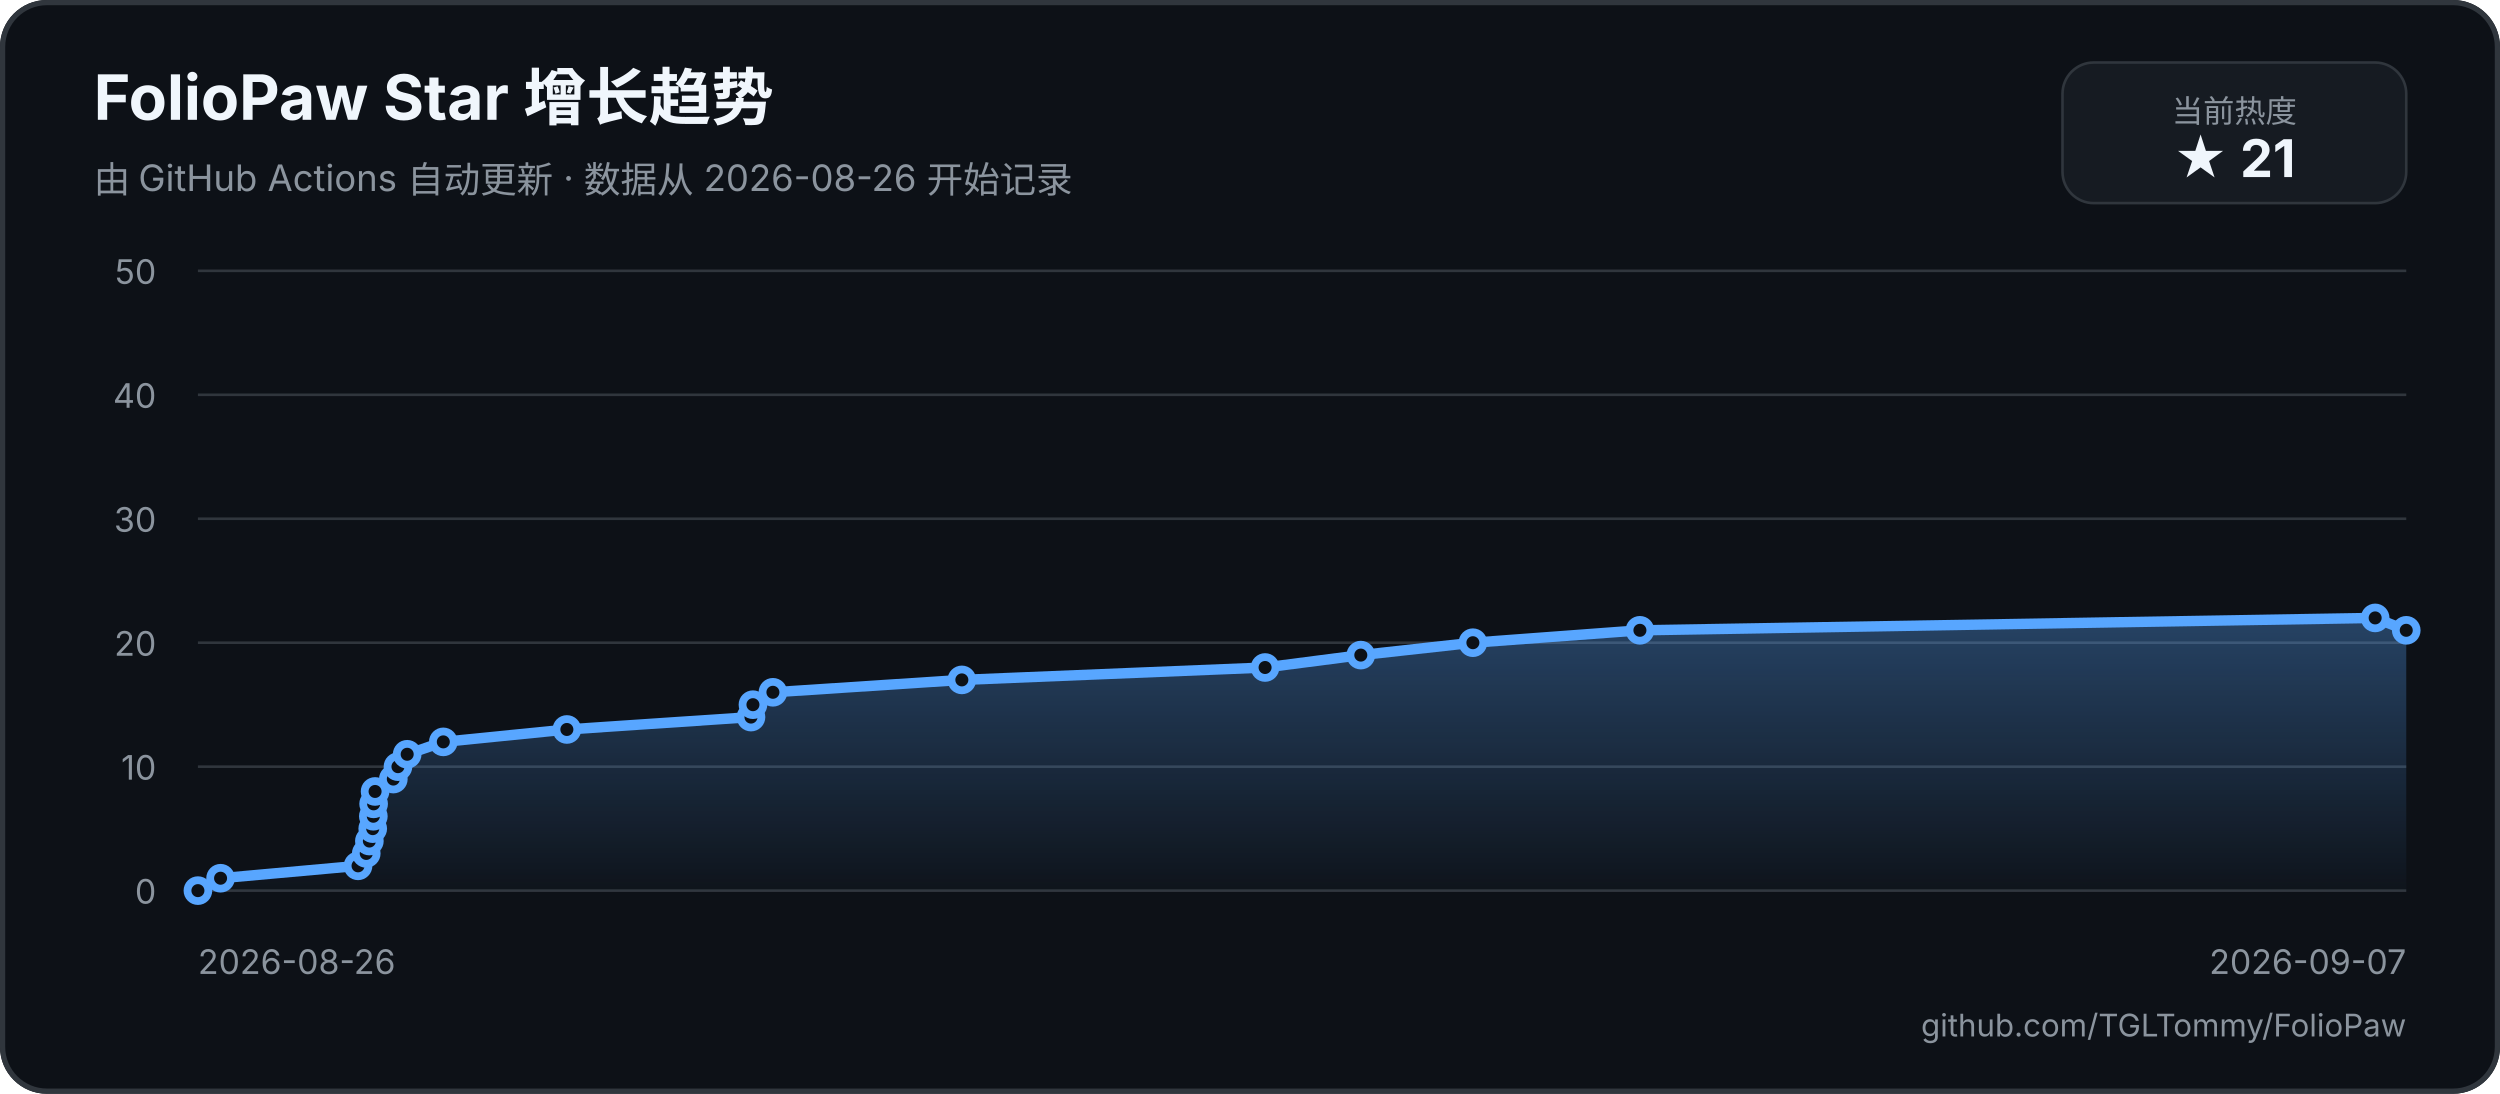
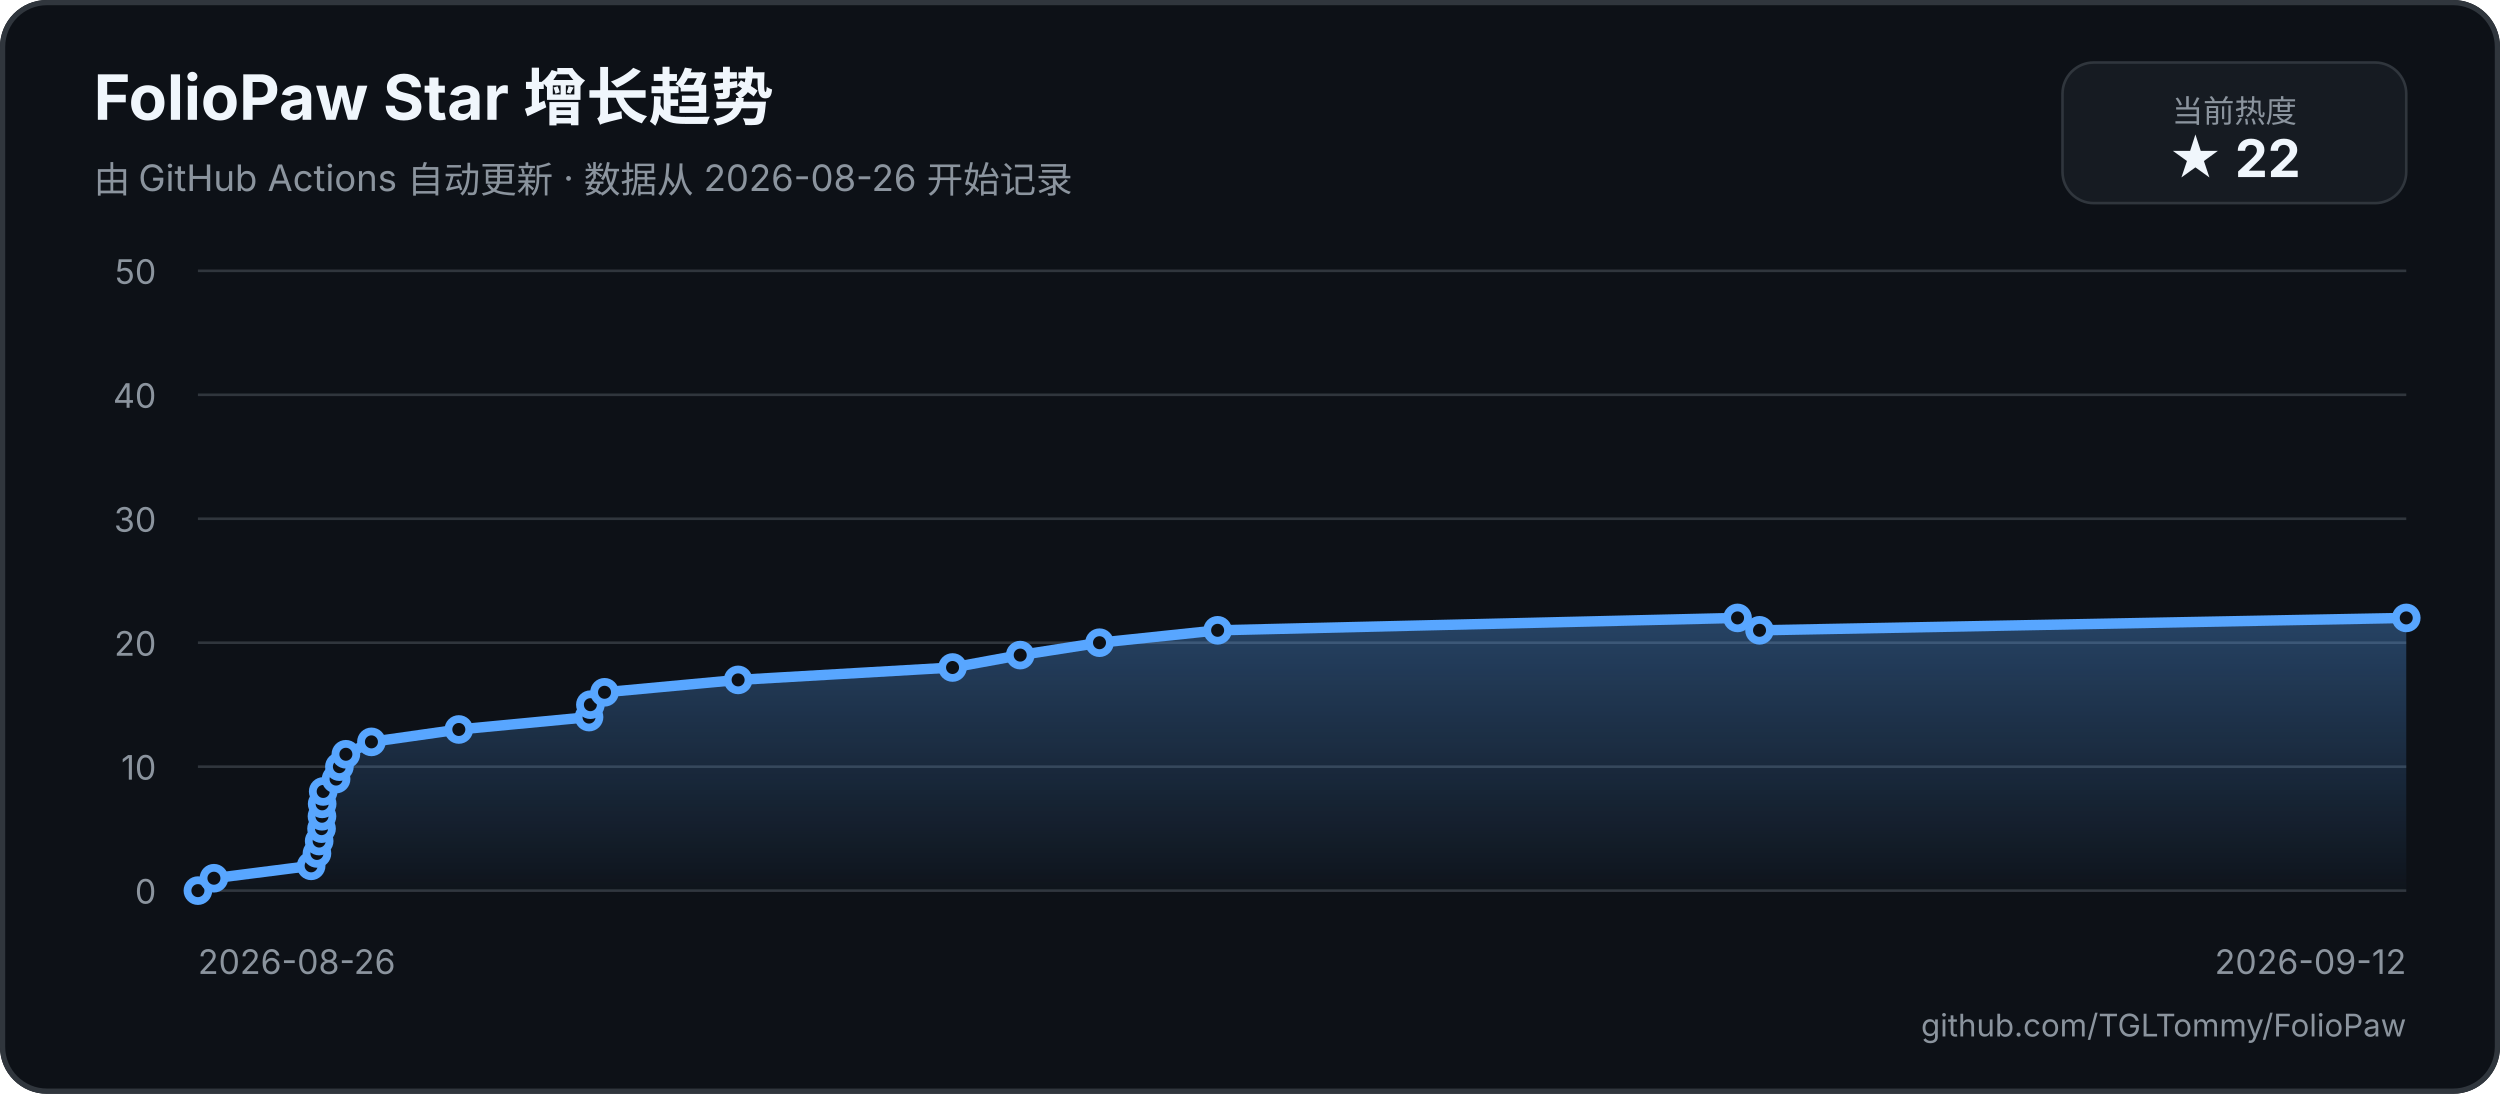
<svg xmlns="http://www.w3.org/2000/svg" width="960" height="420" viewBox="0 0 960 420" role="img" aria-labelledby="title description">
  <defs>
    <linearGradient id="area" x1="0" y1="0" x2="0" y2="1">
      <stop offset="0%" stop-color="#58a6ff55" />
      <stop offset="100%" stop-color="#58a6ff05" />
    </linearGradient>
  </defs>
  <rect width="960" height="420" rx="18" fill="#0d1117" />
  <rect x="1" y="1" width="958" height="418" rx="17" fill="none" stroke="#30363d" stroke-width="2" />
  <text x="36" y="46" fill="#f0f6fc" font-family="-apple-system, BlinkMacSystemFont, 'Segoe UI', sans-serif" font-size="24" font-weight="700">FolioPaw Star 增长趋势</text>
  <text x="36" y="74" fill="#8b949e" font-family="-apple-system, BlinkMacSystemFont, 'Segoe UI', sans-serif" font-size="14">由 GitHub Actions 自动更新 · 数据从 2026-08-26 开始记录</text>
  <rect x="792" y="24" width="132" height="54" rx="12" fill="#161b22" stroke="#30363d" />
  <text x="858" y="47" text-anchor="middle" fill="#8b949e" font-family="-apple-system, BlinkMacSystemFont, 'Segoe UI', sans-serif" font-size="12">当前热度</text>
-   <text x="858" y="68" text-anchor="middle" fill="#f0f6fc" font-family="-apple-system, BlinkMacSystemFont, 'Segoe UI', sans-serif" font-size="20" font-weight="700">★ 21</text>
+   <text x="858" y="68" text-anchor="middle" fill="#f0f6fc" font-family="-apple-system, BlinkMacSystemFont, 'Segoe UI', sans-serif" font-size="20" font-weight="700">★ 22</text>
  <g font-family="-apple-system, BlinkMacSystemFont, 'Segoe UI', sans-serif">
    <line x1="76" y1="342" x2="924" y2="342" stroke="#30363d" stroke-width="1" />
    <text x="60" y="347" text-anchor="end" fill="#8b949e" font-size="13">0</text>
    <line x1="76" y1="294.4" x2="924" y2="294.4" stroke="#30363d" stroke-width="1" />
    <text x="60" y="299.4" text-anchor="end" fill="#8b949e" font-size="13">10</text>
    <line x1="76" y1="246.8" x2="924" y2="246.8" stroke="#30363d" stroke-width="1" />
    <text x="60" y="251.8" text-anchor="end" fill="#8b949e" font-size="13">20</text>
    <line x1="76" y1="199.2" x2="924" y2="199.2" stroke="#30363d" stroke-width="1" />
    <text x="60" y="204.2" text-anchor="end" fill="#8b949e" font-size="13">30</text>
    <line x1="76" y1="151.6" x2="924" y2="151.6" stroke="#30363d" stroke-width="1" />
    <text x="60" y="156.6" text-anchor="end" fill="#8b949e" font-size="13">40</text>
    <line x1="76" y1="104" x2="924" y2="104" stroke="#30363d" stroke-width="1" />
    <text x="60" y="109" text-anchor="end" fill="#8b949e" font-size="13">50</text>
    <text x="76" y="374" fill="#8b949e" font-size="13">2026-08-26</text>
-     <text x="924" y="374" text-anchor="end" fill="#8b949e" font-size="13">2026-09-07</text>
-     <path d="M 76 342 L 84.7 337.24 L 137.49 332.48 L 140.64 327.72 L 141.84 322.96 L 143.13 318.2 L 143.36 313.44 L 143.47 308.68 L 144.03 303.92 L 151.04 299.16 L 152.82 294.4 L 156.36 289.64 L 170.23 284.88 L 217.68 280.12 L 288.38 275.36 L 289.13 270.6 L 296.8 265.84 L 369.35 261.08 L 485.79 256.32 L 522.55 251.56 L 565.59 246.8 L 629.73 242.04 L 912.06 237.28 L 924 242.04 L 924 342 L 76 342 Z" fill="url(#area)" />
-     <path d="M 76 342 L 84.7 337.24 L 137.49 332.48 L 140.64 327.72 L 141.84 322.96 L 143.13 318.2 L 143.36 313.44 L 143.47 308.68 L 144.03 303.92 L 151.04 299.16 L 152.82 294.4 L 156.36 289.64 L 170.23 284.88 L 217.68 280.12 L 288.38 275.36 L 289.13 270.6 L 296.8 265.84 L 369.35 261.08 L 485.79 256.32 L 522.55 251.56 L 565.59 246.8 L 629.73 242.04 L 912.06 237.28 L 924 242.04" fill="none" stroke="#58a6ff" stroke-width="4" stroke-linecap="round" stroke-linejoin="round" />
+     <text x="924" y="374" text-anchor="end" fill="#8b949e" font-size="13">2026-09-12</text>
+     <path d="M 76 342 L 82.15 337.24 L 119.48 332.48 L 121.71 327.72 L 122.56 322.96 L 123.47 318.2 L 123.64 313.44 L 123.71 308.68 L 124.11 303.92 L 129.06 299.16 L 130.33 294.4 L 132.82 289.64 L 142.63 284.88 L 176.19 280.12 L 226.19 275.36 L 226.71 270.6 L 232.14 265.84 L 283.44 261.08 L 365.78 256.32 L 391.77 251.56 L 422.21 246.8 L 467.57 242.04 L 667.22 237.28 L 675.66 242.04 L 924 237.28 L 924 342 L 76 342 Z" fill="url(#area)" />
+     <path d="M 76 342 L 82.15 337.24 L 119.48 332.48 L 121.71 327.72 L 122.56 322.96 L 123.47 318.2 L 123.64 313.44 L 123.71 308.68 L 124.11 303.92 L 129.06 299.16 L 130.33 294.4 L 132.82 289.64 L 142.63 284.88 L 176.19 280.12 L 226.19 275.36 L 226.71 270.6 L 232.14 265.84 L 283.44 261.08 L 365.78 256.32 L 391.77 251.56 L 422.21 246.8 L 467.57 242.04 L 667.22 237.28 L 675.66 242.04 L 924 237.28" fill="none" stroke="#58a6ff" stroke-width="4" stroke-linecap="round" stroke-linejoin="round" />
    <circle cx="76" cy="342" r="4" fill="#0d1117" stroke="#58a6ff" stroke-width="3" />
-     <circle cx="84.7" cy="337.24" r="4" fill="#0d1117" stroke="#58a6ff" stroke-width="3" />
-     <circle cx="137.49" cy="332.48" r="4" fill="#0d1117" stroke="#58a6ff" stroke-width="3" />
-     <circle cx="140.64" cy="327.72" r="4" fill="#0d1117" stroke="#58a6ff" stroke-width="3" />
-     <circle cx="141.84" cy="322.96" r="4" fill="#0d1117" stroke="#58a6ff" stroke-width="3" />
-     <circle cx="143.13" cy="318.2" r="4" fill="#0d1117" stroke="#58a6ff" stroke-width="3" />
-     <circle cx="143.36" cy="313.44" r="4" fill="#0d1117" stroke="#58a6ff" stroke-width="3" />
-     <circle cx="143.47" cy="308.68" r="4" fill="#0d1117" stroke="#58a6ff" stroke-width="3" />
-     <circle cx="144.03" cy="303.92" r="4" fill="#0d1117" stroke="#58a6ff" stroke-width="3" />
-     <circle cx="151.04" cy="299.16" r="4" fill="#0d1117" stroke="#58a6ff" stroke-width="3" />
-     <circle cx="152.82" cy="294.4" r="4" fill="#0d1117" stroke="#58a6ff" stroke-width="3" />
-     <circle cx="156.36" cy="289.64" r="4" fill="#0d1117" stroke="#58a6ff" stroke-width="3" />
-     <circle cx="170.23" cy="284.88" r="4" fill="#0d1117" stroke="#58a6ff" stroke-width="3" />
-     <circle cx="217.68" cy="280.12" r="4" fill="#0d1117" stroke="#58a6ff" stroke-width="3" />
-     <circle cx="288.38" cy="275.36" r="4" fill="#0d1117" stroke="#58a6ff" stroke-width="3" />
-     <circle cx="289.13" cy="270.6" r="4" fill="#0d1117" stroke="#58a6ff" stroke-width="3" />
-     <circle cx="296.8" cy="265.84" r="4" fill="#0d1117" stroke="#58a6ff" stroke-width="3" />
-     <circle cx="369.35" cy="261.08" r="4" fill="#0d1117" stroke="#58a6ff" stroke-width="3" />
-     <circle cx="485.79" cy="256.32" r="4" fill="#0d1117" stroke="#58a6ff" stroke-width="3" />
-     <circle cx="522.55" cy="251.56" r="4" fill="#0d1117" stroke="#58a6ff" stroke-width="3" />
-     <circle cx="565.59" cy="246.8" r="4" fill="#0d1117" stroke="#58a6ff" stroke-width="3" />
-     <circle cx="629.73" cy="242.04" r="4" fill="#0d1117" stroke="#58a6ff" stroke-width="3" />
-     <circle cx="912.06" cy="237.28" r="4" fill="#0d1117" stroke="#58a6ff" stroke-width="3" />
-     <circle cx="924" cy="242.04" r="4" fill="#0d1117" stroke="#58a6ff" stroke-width="3" />
+     <circle cx="82.15" cy="337.24" r="4" fill="#0d1117" stroke="#58a6ff" stroke-width="3" />
+     <circle cx="119.48" cy="332.48" r="4" fill="#0d1117" stroke="#58a6ff" stroke-width="3" />
+     <circle cx="121.71" cy="327.72" r="4" fill="#0d1117" stroke="#58a6ff" stroke-width="3" />
+     <circle cx="122.56" cy="322.96" r="4" fill="#0d1117" stroke="#58a6ff" stroke-width="3" />
+     <circle cx="123.47" cy="318.2" r="4" fill="#0d1117" stroke="#58a6ff" stroke-width="3" />
+     <circle cx="123.64" cy="313.44" r="4" fill="#0d1117" stroke="#58a6ff" stroke-width="3" />
+     <circle cx="123.71" cy="308.68" r="4" fill="#0d1117" stroke="#58a6ff" stroke-width="3" />
+     <circle cx="124.11" cy="303.92" r="4" fill="#0d1117" stroke="#58a6ff" stroke-width="3" />
+     <circle cx="129.06" cy="299.16" r="4" fill="#0d1117" stroke="#58a6ff" stroke-width="3" />
+     <circle cx="130.33" cy="294.4" r="4" fill="#0d1117" stroke="#58a6ff" stroke-width="3" />
+     <circle cx="132.82" cy="289.64" r="4" fill="#0d1117" stroke="#58a6ff" stroke-width="3" />
+     <circle cx="142.63" cy="284.88" r="4" fill="#0d1117" stroke="#58a6ff" stroke-width="3" />
+     <circle cx="176.19" cy="280.12" r="4" fill="#0d1117" stroke="#58a6ff" stroke-width="3" />
+     <circle cx="226.19" cy="275.36" r="4" fill="#0d1117" stroke="#58a6ff" stroke-width="3" />
+     <circle cx="226.71" cy="270.6" r="4" fill="#0d1117" stroke="#58a6ff" stroke-width="3" />
+     <circle cx="232.14" cy="265.84" r="4" fill="#0d1117" stroke="#58a6ff" stroke-width="3" />
+     <circle cx="283.44" cy="261.08" r="4" fill="#0d1117" stroke="#58a6ff" stroke-width="3" />
+     <circle cx="365.78" cy="256.32" r="4" fill="#0d1117" stroke="#58a6ff" stroke-width="3" />
+     <circle cx="391.77" cy="251.56" r="4" fill="#0d1117" stroke="#58a6ff" stroke-width="3" />
+     <circle cx="422.21" cy="246.8" r="4" fill="#0d1117" stroke="#58a6ff" stroke-width="3" />
+     <circle cx="467.57" cy="242.04" r="4" fill="#0d1117" stroke="#58a6ff" stroke-width="3" />
+     <circle cx="667.22" cy="237.28" r="4" fill="#0d1117" stroke="#58a6ff" stroke-width="3" />
+     <circle cx="675.66" cy="242.04" r="4" fill="#0d1117" stroke="#58a6ff" stroke-width="3" />
+     <circle cx="924" cy="237.28" r="4" fill="#0d1117" stroke="#58a6ff" stroke-width="3" />
  </g>
  <text x="924" y="398" text-anchor="end" fill="#8b949e" font-family="-apple-system, BlinkMacSystemFont, 'Segoe UI', sans-serif" font-size="12">github.com/TGLTommy/FolioPaw</text>
</svg>
